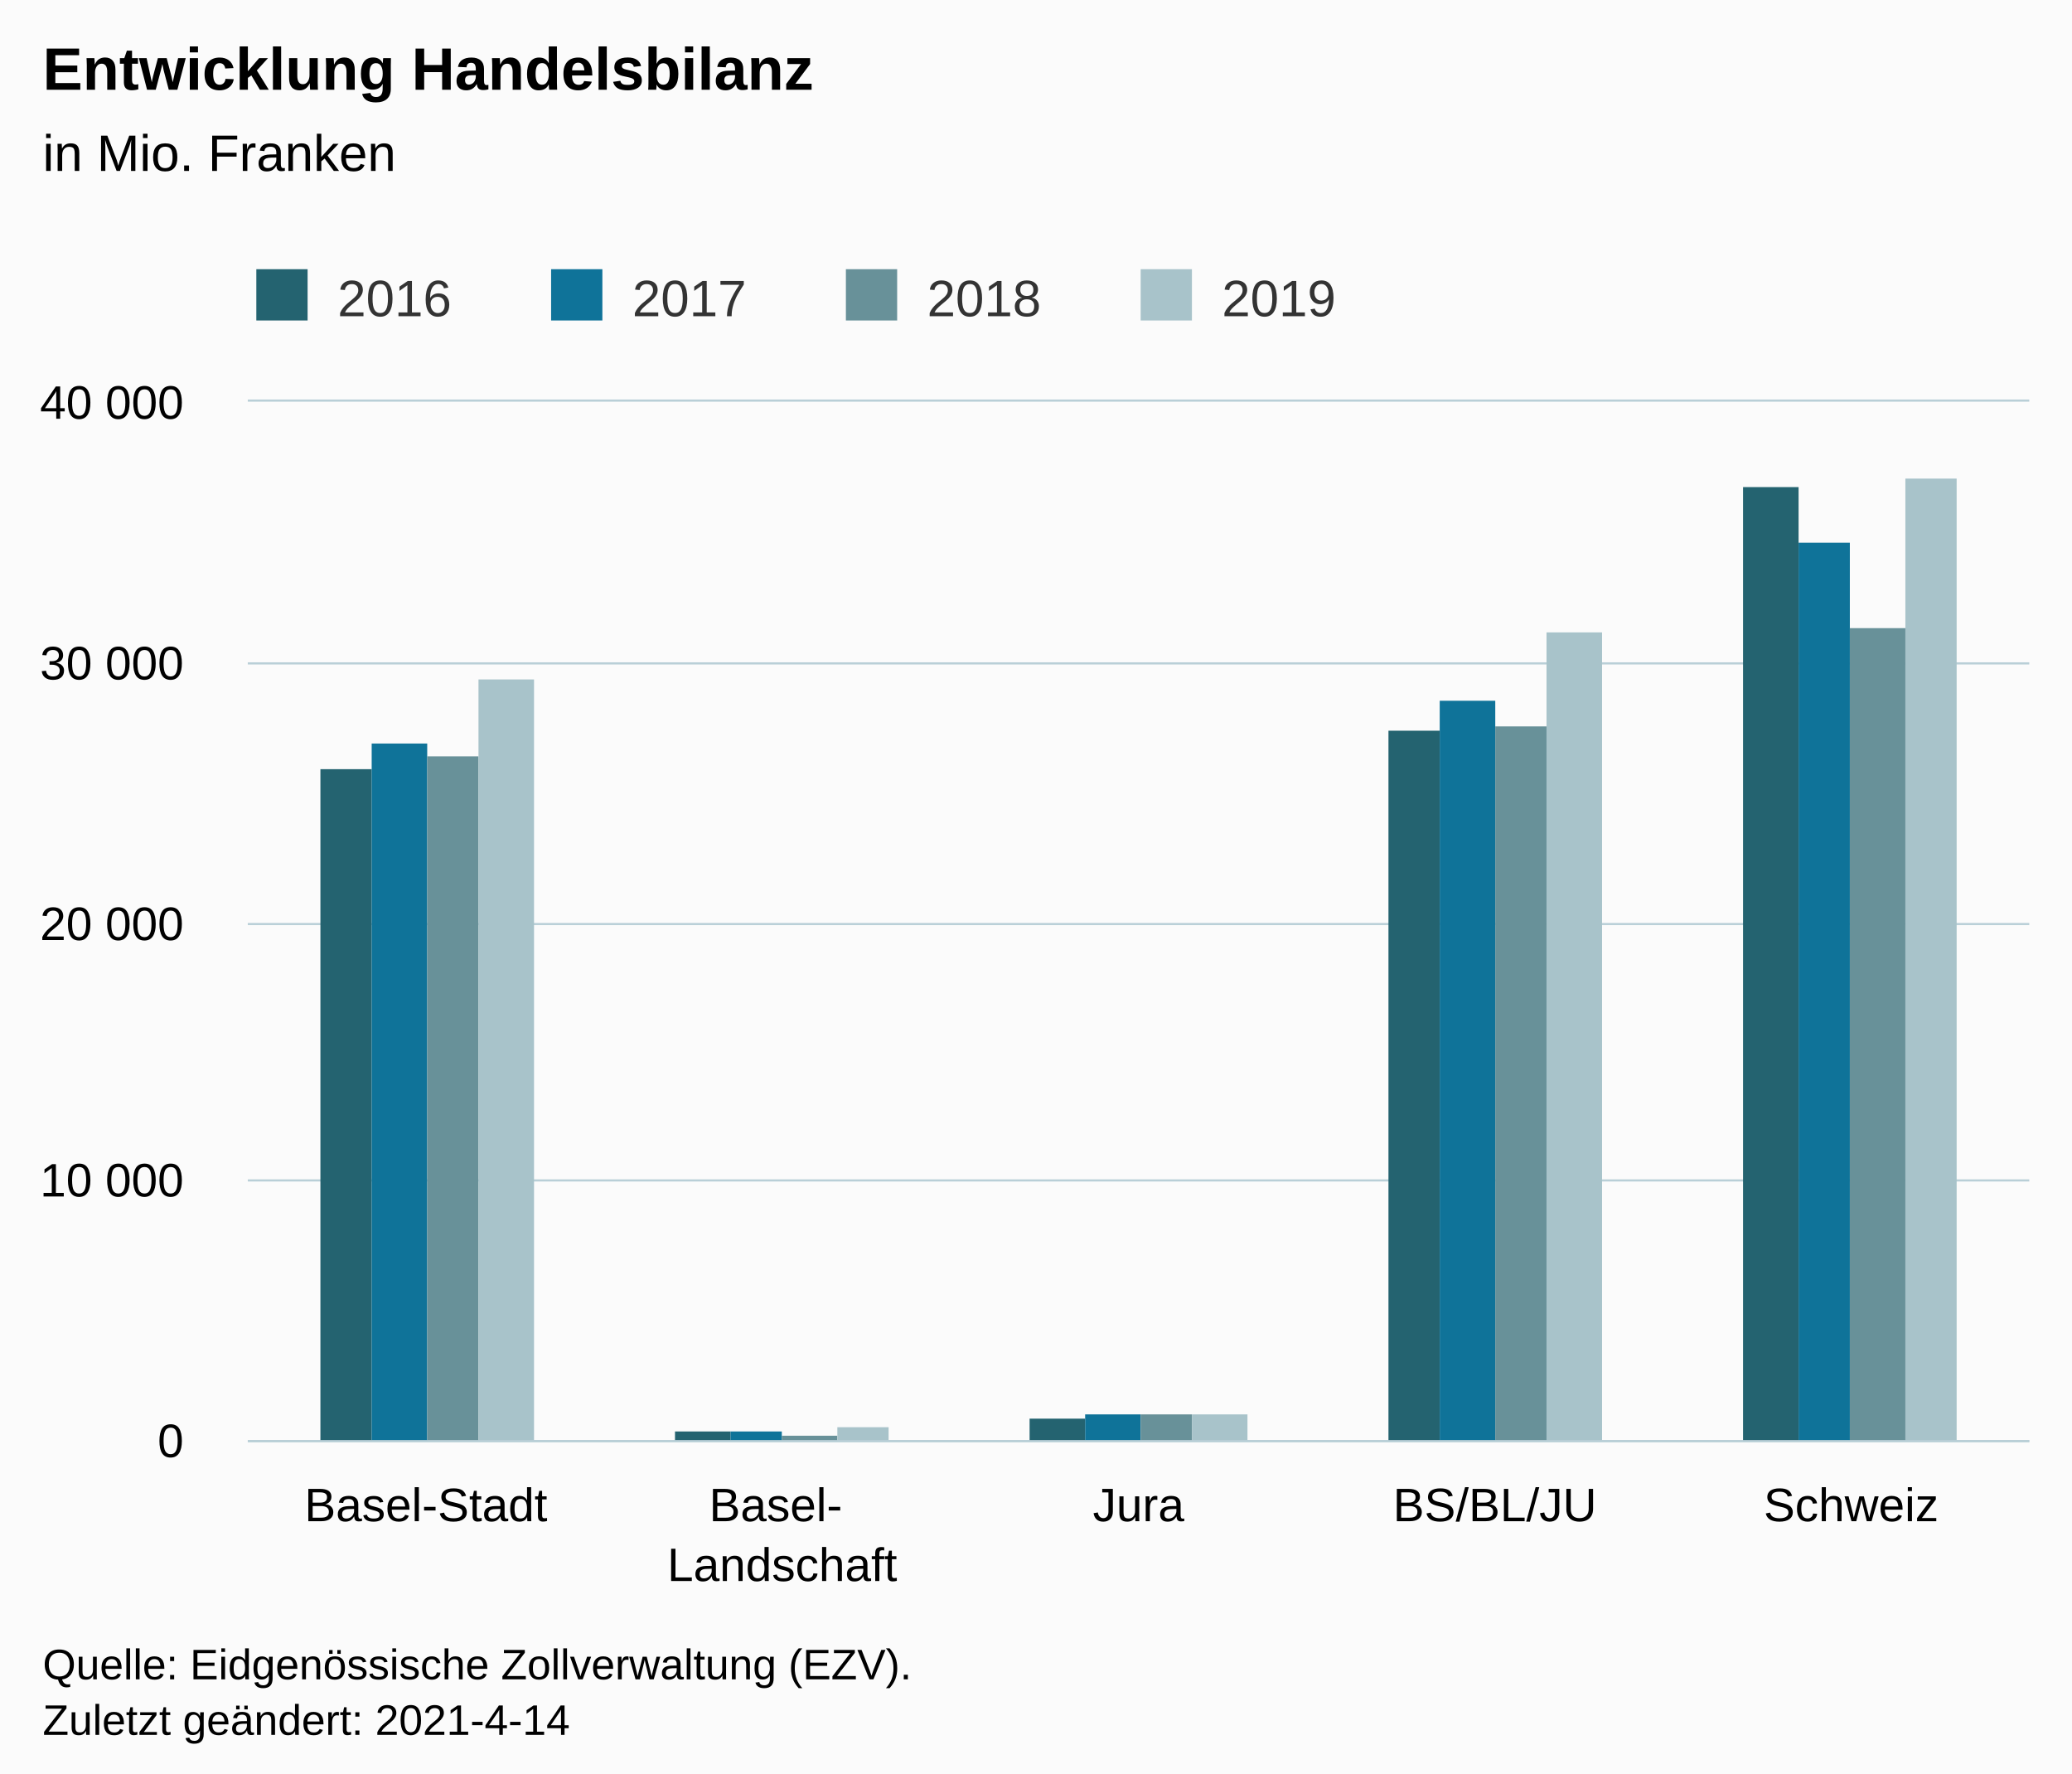
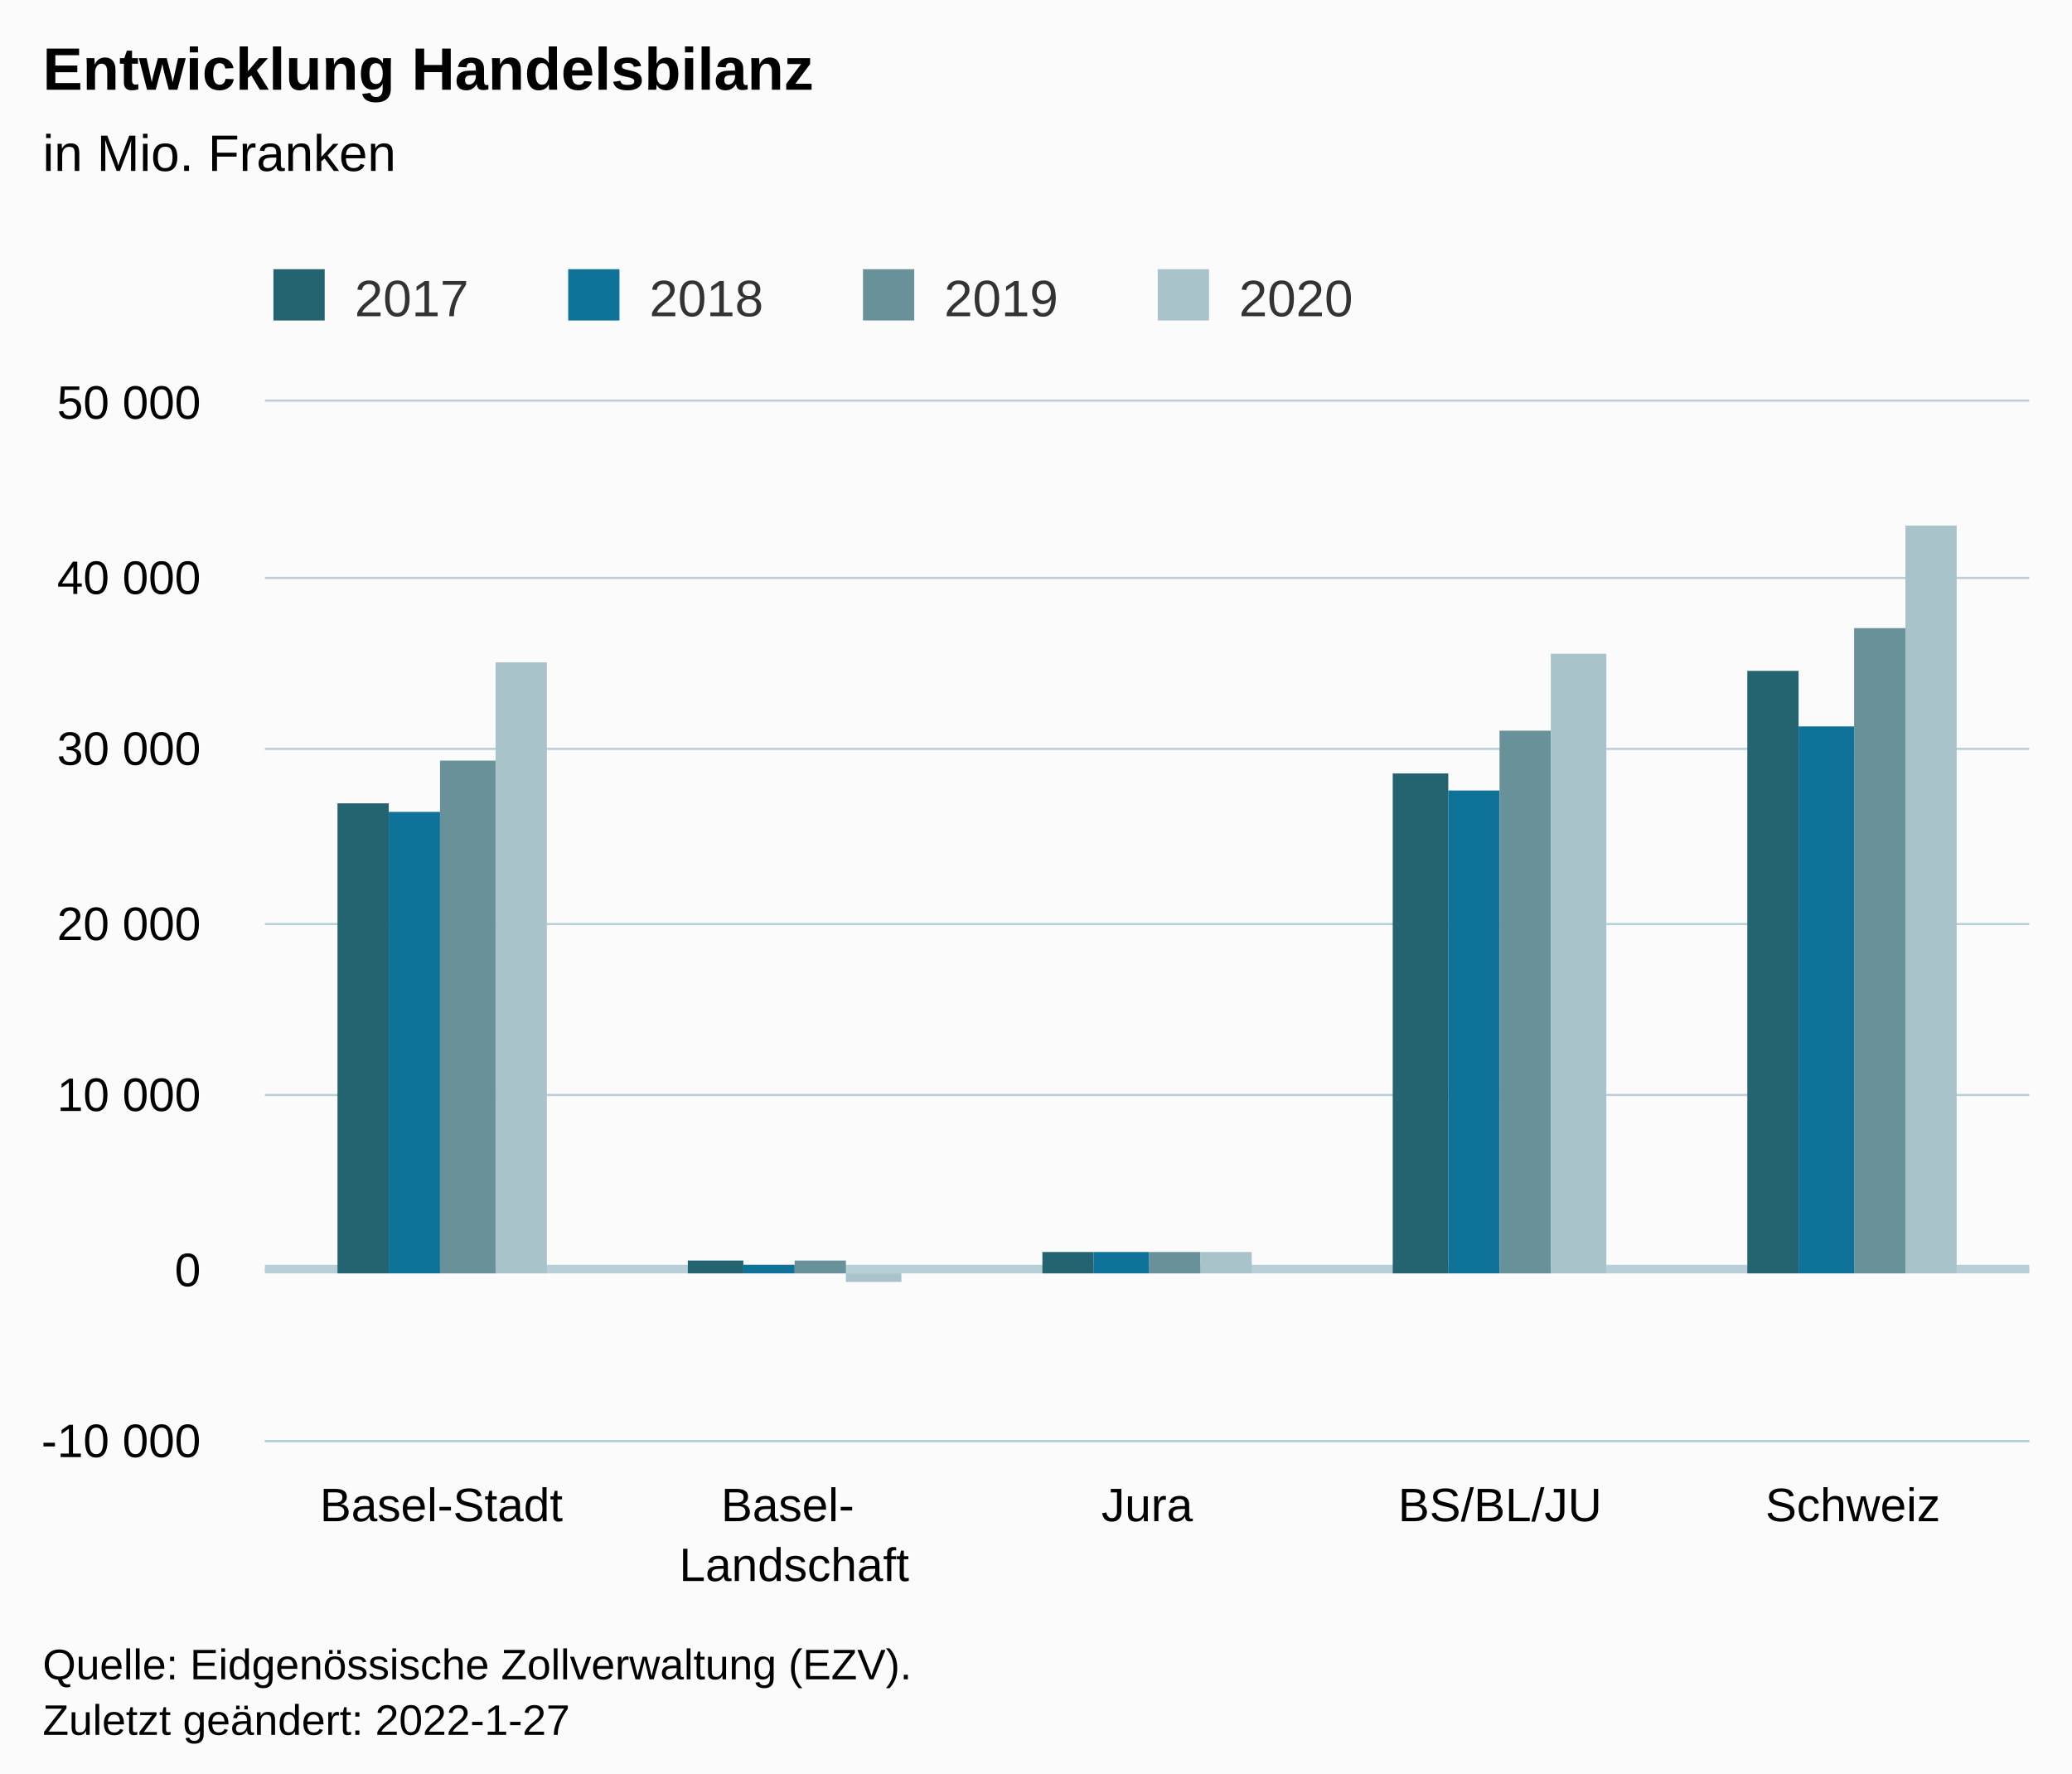
<svg xmlns="http://www.w3.org/2000/svg" version="1.1" class="highcharts-root" style="font-family:Arial;font-size:12px;" viewBox="0 0 485 415">
  <defs>
-     <clipPath id="highcharts-ucxke9v-27-">
-       <rect x="0" y="0" width="417" height="243" fill="none" />
+     <clipPath id="highcharts-mfnftxz-27-">
+       <rect x="0" y="0" width="413" height="243" fill="none" />
    </clipPath>
-     <clipPath id="highcharts-ucxke9v-33-">
-       <rect x="0" y="0" width="417" height="243" fill="none" />
+     <clipPath id="highcharts-mfnftxz-33-">
+       <rect x="0" y="0" width="413" height="243" fill="none" />
    </clipPath>
-     <clipPath id="highcharts-ucxke9v-49-">
-       <rect x="58" y="94" width="417" height="243" fill="none" />
+     <clipPath id="highcharts-mfnftxz-49-">
+       <rect x="62" y="94" width="413" height="243" fill="none" />
    </clipPath>
  </defs>
  <rect fill="#fbfbfb" class="highcharts-background" x="0" y="0" width="485" height="428" rx="0" ry="0" />
-   <rect fill="none" class="highcharts-plot-background" x="58" y="94" width="417" height="243" />
+   <rect fill="none" class="highcharts-plot-background" x="62" y="94" width="413" height="243" />
  <g class="highcharts-pane-group" data-z-index="0" />
+   <g class="highcharts-plot-lines-0" data-z-index="0">
+     <path fill="none" class="highcharts-plot-line " stroke="#B9CFD7" stroke-width="2" d="M 62 297 L 475 297" />
+   </g>
  <g class="highcharts-grid highcharts-xaxis-grid" data-z-index="1">
-     <path fill="none" data-z-index="1" class="highcharts-grid-line" d="M 140.5 94 L 140.5 337" opacity="1" />
-     <path fill="none" data-z-index="1" class="highcharts-grid-line" d="M 224.5 94 L 224.5 337" opacity="1" />
-     <path fill="none" data-z-index="1" class="highcharts-grid-line" d="M 307.5 94 L 307.5 337" opacity="1" />
+     <path fill="none" data-z-index="1" class="highcharts-grid-line" d="M 144.5 94 L 144.5 337" opacity="1" />
+     <path fill="none" data-z-index="1" class="highcharts-grid-line" d="M 226.5 94 L 226.5 337" opacity="1" />
+     <path fill="none" data-z-index="1" class="highcharts-grid-line" d="M 309.5 94 L 309.5 337" opacity="1" />
    <path fill="none" data-z-index="1" class="highcharts-grid-line" d="M 391.5 94 L 391.5 337" opacity="1" />
    <path fill="none" data-z-index="1" class="highcharts-grid-line" d="M 474.5 94 L 474.5 337" opacity="1" />
-     <path fill="none" data-z-index="1" class="highcharts-grid-line" d="M 57.5 94 L 57.5 337" opacity="1" />
+     <path fill="none" data-z-index="1" class="highcharts-grid-line" d="M 61.5 94 L 61.5 337" opacity="1" />
  </g>
  <g class="highcharts-grid highcharts-yaxis-grid" data-z-index="1">
-     <path fill="none" stroke="#B9CFD7" stroke-width="0.5" data-z-index="1" class="highcharts-grid-line" d="M 58 337.25 L 475 337.25" opacity="1" />
-     <path fill="none" stroke="#B9CFD7" stroke-width="0.5" data-z-index="1" class="highcharts-grid-line" d="M 58 276.25 L 475 276.25" opacity="1" />
-     <path fill="none" stroke="#B9CFD7" stroke-width="0.5" data-z-index="1" class="highcharts-grid-line" d="M 58 216.25 L 475 216.25" opacity="1" />
-     <path fill="none" stroke="#B9CFD7" stroke-width="0.5" data-z-index="1" class="highcharts-grid-line" d="M 58 155.25 L 475 155.25" opacity="1" />
-     <path fill="none" stroke="#B9CFD7" stroke-width="0.5" data-z-index="1" class="highcharts-grid-line" d="M 58 93.75 L 475 93.75" opacity="1" />
+     <path fill="none" stroke="#B9CFD7" stroke-width="0.5" data-z-index="1" class="highcharts-grid-line" d="M 62 337.25 L 475 337.25" opacity="1" />
+     <path fill="none" stroke="#B9CFD7" stroke-width="0.5" data-z-index="1" class="highcharts-grid-line" d="M 62 297.25 L 475 297.25" opacity="1" />
+     <path fill="none" stroke="#B9CFD7" stroke-width="0.5" data-z-index="1" class="highcharts-grid-line" d="M 62 256.25 L 475 256.25" opacity="1" />
+     <path fill="none" stroke="#B9CFD7" stroke-width="0.5" data-z-index="1" class="highcharts-grid-line" d="M 62 216.25 L 475 216.25" opacity="1" />
+     <path fill="none" stroke="#B9CFD7" stroke-width="0.5" data-z-index="1" class="highcharts-grid-line" d="M 62 175.25 L 475 175.25" opacity="1" />
+     <path fill="none" stroke="#B9CFD7" stroke-width="0.5" data-z-index="1" class="highcharts-grid-line" d="M 62 135.25 L 475 135.25" opacity="1" />
+     <path fill="none" stroke="#B9CFD7" stroke-width="0.5" data-z-index="1" class="highcharts-grid-line" d="M 62 93.75 L 475 93.75" opacity="1" />
  </g>
-   <rect fill="none" class="highcharts-plot-border" data-z-index="1" x="58" y="94" width="417" height="243" />
+   <rect fill="none" class="highcharts-plot-border" data-z-index="1" x="62" y="94" width="413" height="243" />
  <g class="highcharts-axis highcharts-xaxis" data-z-index="2">
-     <path fill="none" class="highcharts-axis-line" stroke="#B9CFD7" stroke-width="0.5" data-z-index="7" d="M 58 337.25 L 475 337.25" />
+     <path fill="none" class="highcharts-axis-line" stroke="#B9CFD7" stroke-width="0.5" data-z-index="7" d="M 62 337.25 L 475 337.25" />
  </g>
  <g class="highcharts-axis highcharts-yaxis" data-z-index="2">
-     <path fill="none" class="highcharts-axis-line" data-z-index="7" d="M 58 94 L 58 337" />
+     <path fill="none" class="highcharts-axis-line" data-z-index="7" d="M 62 94 L 62 337" />
  </g>
  <g class="highcharts-series-group" data-z-index="3">
-     <g class="highcharts-series highcharts-series-0 highcharts-column-series" data-z-index="0.1" opacity="1" transform="translate(58,94) scale(1 1)" clip-path="url(#highcharts-ucxke9v-33-)">
-       <rect x="17" y="86" width="12" height="158" fill="#246370" opacity="1" class="highcharts-point" />
-       <rect x="100" y="241" width="13" height="3" fill="#246370" opacity="1" class="highcharts-point" />
-       <rect x="183" y="238" width="13" height="6" fill="#246370" opacity="1" class="highcharts-point" />
-       <rect x="267" y="77" width="12" height="167" fill="#246370" opacity="1" class="highcharts-point" />
-       <rect x="350" y="20" width="13" height="224" fill="#246370" opacity="1" class="highcharts-point" />
+     <g class="highcharts-series highcharts-series-0 highcharts-column-series" data-z-index="0.1" opacity="1" transform="translate(62,94) scale(1 1)" clip-path="url(#highcharts-mfnftxz-33-)">
+       <rect x="17" y="94" width="12" height="110" fill="#246370" opacity="1" class="highcharts-point" />
+       <rect x="99" y="201" width="13" height="3" fill="#246370" opacity="1" class="highcharts-point" />
+       <rect x="182" y="199" width="12" height="5" fill="#246370" opacity="1" class="highcharts-point" />
+       <rect x="264" y="87" width="13" height="117" fill="#246370" opacity="1" class="highcharts-point" />
+       <rect x="347" y="63" width="12" height="141" fill="#246370" opacity="1" class="highcharts-point" />
    </g>
-     <g class="highcharts-markers highcharts-series-0 highcharts-column-series" data-z-index="0.1" opacity="1" transform="translate(58,94) scale(1 1)" clip-path="none" />
-     <g class="highcharts-series highcharts-series-1 highcharts-column-series" data-z-index="0.1" opacity="1" transform="translate(58,94) scale(1 1)" clip-path="url(#highcharts-ucxke9v-33-)">
-       <rect x="29" y="80" width="13" height="164" fill="#0F7399" opacity="1" class="highcharts-point" />
-       <rect x="113" y="241" width="12" height="3" fill="#0F7399" opacity="1" class="highcharts-point" />
-       <rect x="196" y="237" width="13" height="7" fill="#0F7399" opacity="1" class="highcharts-point" />
-       <rect x="279" y="70" width="13" height="174" fill="#0F7399" opacity="1" class="highcharts-point" />
-       <rect x="363" y="33" width="12" height="211" fill="#0F7399" opacity="1" class="highcharts-point" />
+     <g class="highcharts-markers highcharts-series-0 highcharts-column-series" data-z-index="0.1" opacity="1" transform="translate(62,94) scale(1 1)" clip-path="none" />
+     <g class="highcharts-series highcharts-series-1 highcharts-column-series" data-z-index="0.1" opacity="1" transform="translate(62,94) scale(1 1)" clip-path="url(#highcharts-mfnftxz-33-)">
+       <rect x="29" y="96" width="12" height="108" fill="#0F7399" opacity="1" class="highcharts-point" />
+       <rect x="112" y="202" width="12" height="2" fill="#0F7399" opacity="1" class="highcharts-point" />
+       <rect x="194" y="199" width="13" height="5" fill="#0F7399" opacity="1" class="highcharts-point" />
+       <rect x="277" y="91" width="12" height="113" fill="#0F7399" opacity="1" class="highcharts-point" />
+       <rect x="359" y="76" width="13" height="128" fill="#0F7399" opacity="1" class="highcharts-point" />
    </g>
-     <g class="highcharts-markers highcharts-series-1 highcharts-column-series" data-z-index="0.1" opacity="1" transform="translate(58,94) scale(1 1)" clip-path="none" />
-     <g class="highcharts-series highcharts-series-2 highcharts-column-series" data-z-index="0.1" opacity="1" transform="translate(58,94) scale(1 1)" clip-path="url(#highcharts-ucxke9v-33-)">
-       <rect x="42" y="83" width="12" height="161" fill="#689199" opacity="1" class="highcharts-point" />
-       <rect x="125" y="242" width="13" height="2" fill="#689199" opacity="1" class="highcharts-point" />
-       <rect x="209" y="237" width="12" height="7" fill="#689199" opacity="1" class="highcharts-point" />
-       <rect x="292" y="76" width="12" height="168" fill="#689199" opacity="1" class="highcharts-point" />
-       <rect x="375" y="53" width="13" height="191" fill="#689199" opacity="1" class="highcharts-point" />
+     <g class="highcharts-markers highcharts-series-1 highcharts-column-series" data-z-index="0.1" opacity="1" transform="translate(62,94) scale(1 1)" clip-path="none" />
+     <g class="highcharts-series highcharts-series-2 highcharts-column-series" data-z-index="0.1" opacity="1" transform="translate(62,94) scale(1 1)" clip-path="url(#highcharts-mfnftxz-33-)">
+       <rect x="41" y="84" width="13" height="120" fill="#689199" opacity="1" class="highcharts-point" />
+       <rect x="124" y="201" width="12" height="3" fill="#689199" opacity="1" class="highcharts-point" />
+       <rect x="207" y="199" width="12" height="5" fill="#689199" opacity="1" class="highcharts-point" />
+       <rect x="289" y="77" width="12" height="127" fill="#689199" opacity="1" class="highcharts-point" />
+       <rect x="372" y="53" width="12" height="151" fill="#689199" opacity="1" class="highcharts-point" />
    </g>
-     <g class="highcharts-markers highcharts-series-2 highcharts-column-series" data-z-index="0.1" opacity="1" transform="translate(58,94) scale(1 1)" clip-path="none" />
-     <g class="highcharts-series highcharts-series-3 highcharts-column-series" data-z-index="0.1" opacity="1" transform="translate(58,94) scale(1 1)" clip-path="url(#highcharts-ucxke9v-33-)">
-       <rect x="54" y="65" width="13" height="179" fill="#A8C3CA" opacity="1" class="highcharts-point" />
-       <rect x="138" y="240" width="12" height="4" fill="#A8C3CA" opacity="1" class="highcharts-point" />
-       <rect x="221" y="237" width="13" height="7" fill="#A8C3CA" opacity="1" class="highcharts-point" />
-       <rect x="304" y="54" width="13" height="190" fill="#A8C3CA" opacity="1" class="highcharts-point" />
-       <rect x="388" y="18" width="12" height="226" fill="#A8C3CA" opacity="1" class="highcharts-point" />
+     <g class="highcharts-markers highcharts-series-2 highcharts-column-series" data-z-index="0.1" opacity="1" transform="translate(62,94) scale(1 1)" clip-path="none" />
+     <g class="highcharts-series highcharts-series-3 highcharts-column-series" data-z-index="0.1" opacity="1" transform="translate(62,94) scale(1 1)" clip-path="url(#highcharts-mfnftxz-33-)">
+       <rect x="54" y="61" width="12" height="143" fill="#A8C3CA" opacity="1" class="highcharts-point" />
+       <rect x="136" y="204" width="13" height="2" fill="#A8C3CA" opacity="1" class="highcharts-point highcharts-negative" />
+       <rect x="219" y="199" width="12" height="5" fill="#A8C3CA" opacity="1" class="highcharts-point" />
+       <rect x="301" y="59" width="13" height="145" fill="#A8C3CA" opacity="1" class="highcharts-point" />
+       <rect x="384" y="29" width="12" height="175" fill="#A8C3CA" opacity="1" class="highcharts-point" />
    </g>
-     <g class="highcharts-markers highcharts-series-3 highcharts-column-series" data-z-index="0.1" opacity="1" transform="translate(58,94) scale(1 1)" clip-path="none" />
+     <g class="highcharts-markers highcharts-series-3 highcharts-column-series" data-z-index="0.1" opacity="1" transform="translate(62,94) scale(1 1)" clip-path="none" />
  </g>
  <text x="10" text-anchor="start" class="highcharts-title" data-z-index="4" style="color:#000000;font-size:14px;font-weight:bold;fill:#000000;" y="21">
    <tspan>Entwicklung Handelsbilanz</tspan>
  </text>
  <text x="10" text-anchor="start" class="highcharts-subtitle" data-z-index="4" style="color:#000000;font-size:12px;font-weight:normal;fill:#000000;" y="40">
    <tspan>in Mio. Franken</tspan>
  </text>
  <text x="10" text-anchor="start" class="highcharts-caption" data-z-index="4" style="color:#666666;fill:#666666;" y="385" />
-   <g class="highcharts-legend" data-z-index="7" transform="translate(50,56)">
+   <g class="highcharts-legend" data-z-index="7" transform="translate(54,56)">
    <rect fill="none" class="highcharts-legend-box" rx="0" ry="0" x="0" y="0" width="272" height="26" visibility="visible" />
    <g data-z-index="1">
      <g>
        <g class="highcharts-legend-item highcharts-column-series highcharts-color-undefined highcharts-series-0" data-z-index="1" transform="translate(8,3)">
          <text x="21" style="color:#333333;cursor:pointer;font-size:12px;font-weight:normal;fill:#333333;" text-anchor="start" data-z-index="2" y="15">
-             <tspan>2016</tspan>
+             <tspan>2017</tspan>
          </text>
          <rect x="2" y="4" width="12" height="12" fill="#246370" class="highcharts-point" data-z-index="3" />
        </g>
        <g class="highcharts-legend-item highcharts-column-series highcharts-color-undefined highcharts-series-1" data-z-index="1" transform="translate(77,3)">
          <text x="21" y="15" style="color:#333333;cursor:pointer;font-size:12px;font-weight:normal;fill:#333333;" text-anchor="start" data-z-index="2">
-             <tspan>2017</tspan>
+             <tspan>2018</tspan>
          </text>
          <rect x="2" y="4" width="12" height="12" fill="#0F7399" class="highcharts-point" data-z-index="3" />
        </g>
        <g class="highcharts-legend-item highcharts-column-series highcharts-color-undefined highcharts-series-2" data-z-index="1" transform="translate(146,3)">
          <text x="21" y="15" style="color:#333333;cursor:pointer;font-size:12px;font-weight:normal;fill:#333333;" text-anchor="start" data-z-index="2">
-             <tspan>2018</tspan>
+             <tspan>2019</tspan>
          </text>
          <rect x="2" y="4" width="12" height="12" fill="#689199" class="highcharts-point" data-z-index="3" />
        </g>
        <g class="highcharts-legend-item highcharts-column-series highcharts-color-undefined highcharts-series-3" data-z-index="1" transform="translate(215,3)">
          <text x="21" y="15" style="color:#333333;cursor:pointer;font-size:12px;font-weight:normal;fill:#333333;" text-anchor="start" data-z-index="2">
-             <tspan>2019</tspan>
+             <tspan>2020</tspan>
          </text>
          <rect x="2" y="4" width="12" height="12" fill="#A8C3CA" class="highcharts-point" data-z-index="3" />
        </g>
      </g>
    </g>
  </g>
  <g class="highcharts-axis-labels highcharts-xaxis-labels" data-z-index="7">
-     <text x="99.7" style="color:#000000;cursor:default;font-size:11px;fill:#000000;" text-anchor="middle" transform="translate(0,0)" y="356" opacity="1">Basel-Stadt</text>
-     <text x="183.1" style="color:#000000;cursor:default;font-size:11px;fill:#000000;" text-anchor="middle" transform="translate(0,0)" y="356" opacity="1">
+     <text x="103.3" style="color:#000000;cursor:default;font-size:11px;fill:#000000;" text-anchor="middle" transform="translate(0,0)" y="356" opacity="1">Basel-Stadt</text>
+     <text x="185.9" style="color:#000000;cursor:default;font-size:11px;fill:#000000;" text-anchor="middle" transform="translate(0,0)" y="356" opacity="1">
      <tspan>Basel-</tspan>
-       <tspan dy="14" x="183.1">Landschaft</tspan>
+       <tspan dy="14" x="185.9">Landschaft</tspan>
    </text>
-     <text x="266.5" style="color:#000000;cursor:default;font-size:11px;fill:#000000;" text-anchor="middle" transform="translate(0,0)" y="356" opacity="1">Jura</text>
-     <text x="349.9" style="color:#000000;cursor:default;font-size:11px;fill:#000000;" text-anchor="middle" transform="translate(0,0)" y="356" opacity="1">BS/BL/JU</text>
-     <text x="433.3" style="color:#000000;cursor:default;font-size:11px;fill:#000000;" text-anchor="middle" transform="translate(0,0)" y="356" opacity="1">Schweiz</text>
+     <text x="268.5" style="color:#000000;cursor:default;font-size:11px;fill:#000000;" text-anchor="middle" transform="translate(0,0)" y="356" opacity="1">Jura</text>
+     <text x="351.1" style="color:#000000;cursor:default;font-size:11px;fill:#000000;" text-anchor="middle" transform="translate(0,0)" y="356" opacity="1">BS/BL/JU</text>
+     <text x="433.7" style="color:#000000;cursor:default;font-size:11px;fill:#000000;" text-anchor="middle" transform="translate(0,0)" y="356" opacity="1">Schweiz</text>
  </g>
  <g class="highcharts-axis-labels highcharts-yaxis-labels" data-z-index="7">
-     <text x="43" style="color:#000000;cursor:default;font-size:11px;fill:#000000;" text-anchor="end" transform="translate(0,0)" y="341" opacity="1">0</text>
-     <text x="43" style="color:#000000;cursor:default;font-size:11px;fill:#000000;" text-anchor="end" transform="translate(0,0)" y="280" opacity="1">
+     <text x="47" style="color:#000000;cursor:default;font-size:11px;fill:#000000;" text-anchor="end" transform="translate(0,0)" y="341" opacity="1">
+       <tspan>-10 000</tspan>
+     </text>
+     <text x="47" style="color:#000000;cursor:default;font-size:11px;fill:#000000;" text-anchor="end" transform="translate(0,0)" y="301" opacity="1">0</text>
+     <text x="47" style="color:#000000;cursor:default;font-size:11px;fill:#000000;" text-anchor="end" transform="translate(0,0)" y="260" opacity="1">
      <tspan>10 000</tspan>
    </text>
-     <text x="43" style="color:#000000;cursor:default;font-size:11px;fill:#000000;" text-anchor="end" transform="translate(0,0)" y="220" opacity="1">
+     <text x="47" style="color:#000000;cursor:default;font-size:11px;fill:#000000;" text-anchor="end" transform="translate(0,0)" y="220" opacity="1">
      <tspan>20 000</tspan>
    </text>
-     <text x="43" style="color:#000000;cursor:default;font-size:11px;fill:#000000;" text-anchor="end" transform="translate(0,0)" y="159" opacity="1">
+     <text x="47" style="color:#000000;cursor:default;font-size:11px;fill:#000000;" text-anchor="end" transform="translate(0,0)" y="179" opacity="1">
      <tspan>30 000</tspan>
    </text>
-     <text x="43" style="color:#000000;cursor:default;font-size:11px;fill:#000000;" text-anchor="end" transform="translate(0,0)" y="98" opacity="1">
+     <text x="47" style="color:#000000;cursor:default;font-size:11px;fill:#000000;" text-anchor="end" transform="translate(0,0)" y="139" opacity="1">
      <tspan>40 000</tspan>
+     </text>
+     <text x="47" style="color:#000000;cursor:default;font-size:11px;fill:#000000;" text-anchor="end" transform="translate(0,0)" y="98" opacity="1">
+       <tspan>50 000</tspan>
    </text>
  </g>
  <text x="10" class="highcharts-credits" text-anchor="start" data-z-index="8" style="cursor:default;color:#000000;font-size:10px;fill:#000000;" y="393">
    <tspan>Quelle: Eidgenössische Zollverwaltung (EZV).</tspan>
-     <tspan x="10" dy="13">Zuletzt geändert: 2021-4-14</tspan>
+     <tspan x="10" dy="13">Zuletzt geändert: 2022-1-27</tspan>
  </text>
-   <g class="highcharts-control-points" data-z-index="99" clip-path="url(#highcharts-ucxke9v-49-)" />
+   <g class="highcharts-control-points" data-z-index="99" clip-path="url(#highcharts-mfnftxz-49-)" />
</svg>
